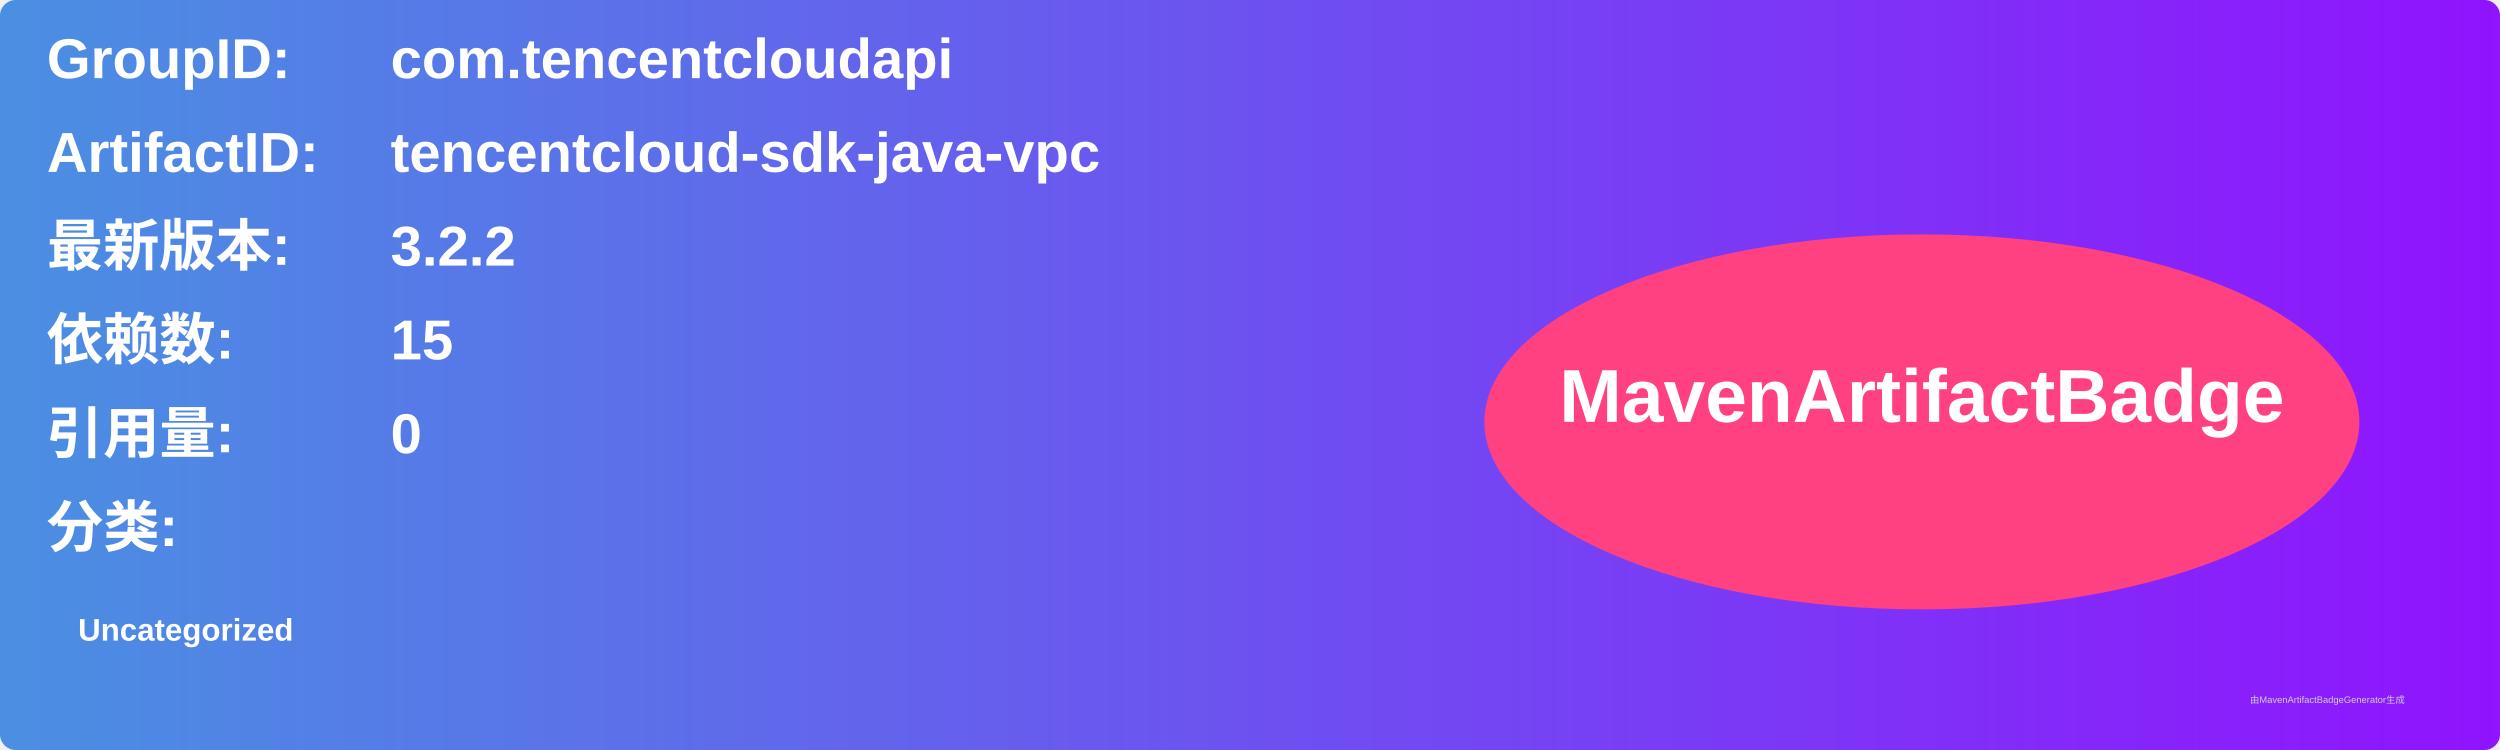
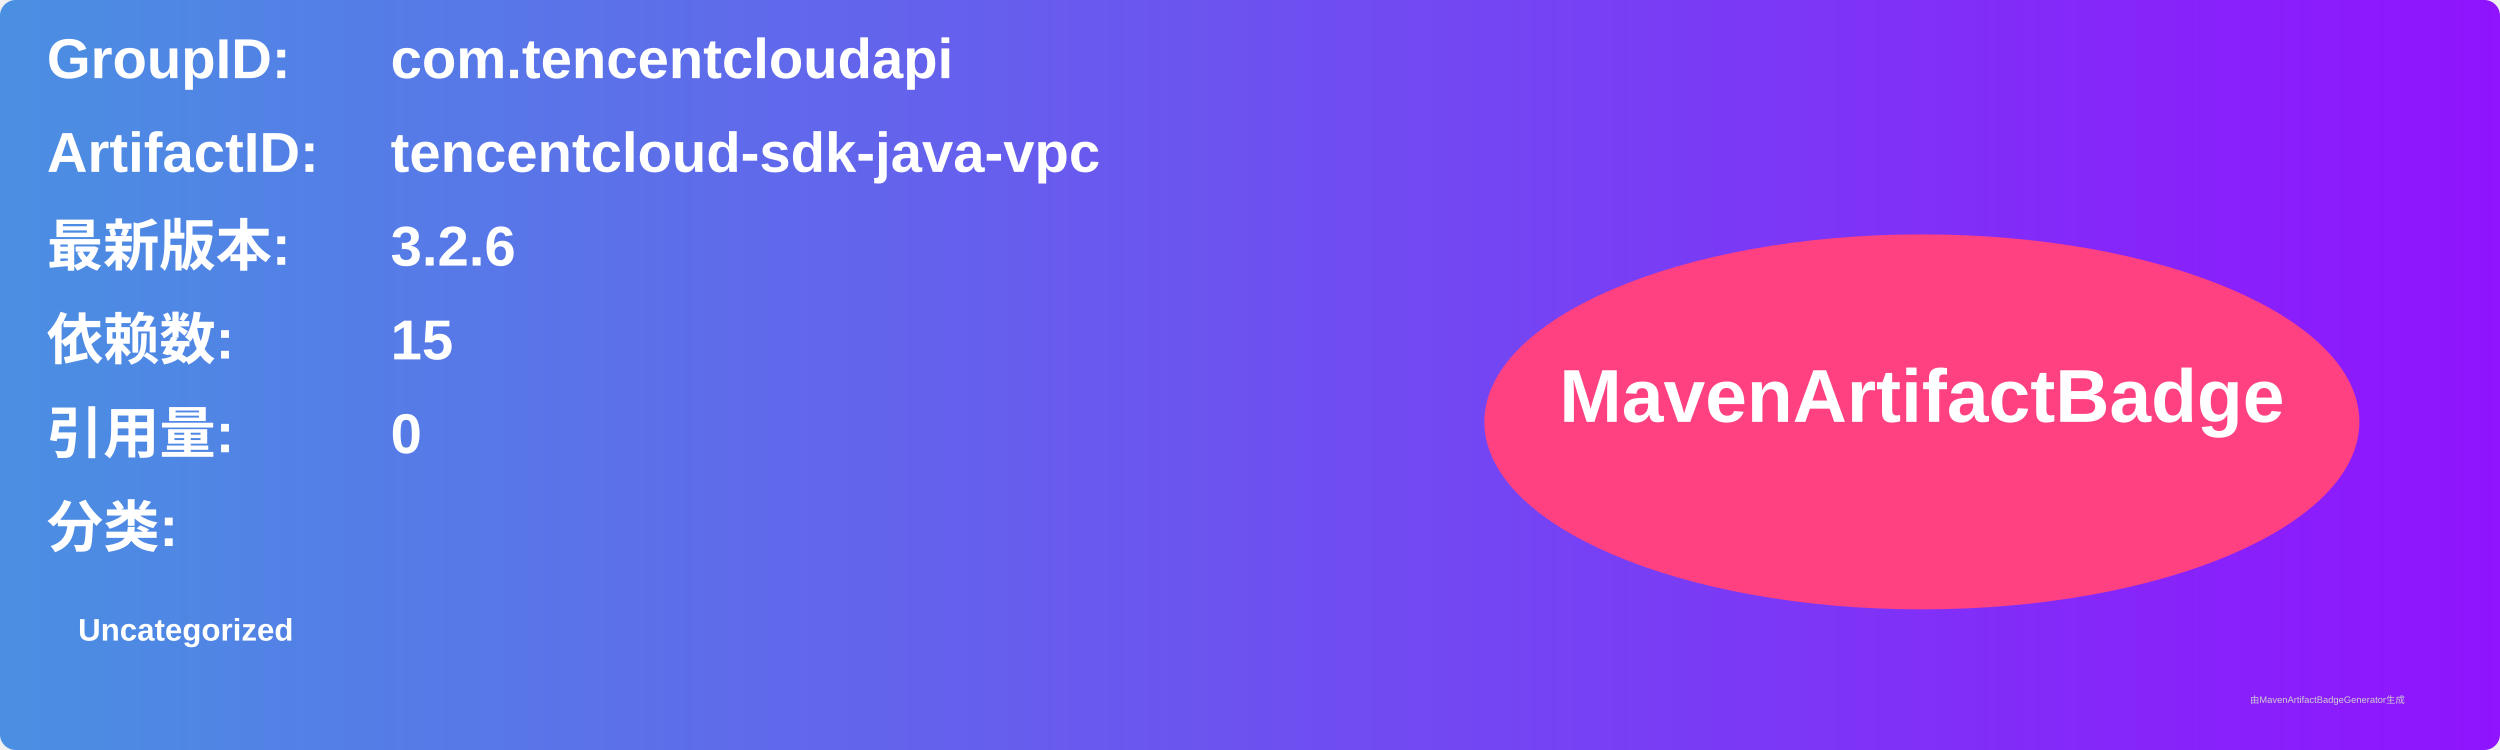
<svg xmlns="http://www.w3.org/2000/svg" width="800" height="240" viewBox="0 0 800 240">
  <linearGradient id="grad" x1="0%" y1="0%" x2="100%" y2="0%">
    <stop offset="0%" stop-color="#4a90e2" />
    <stop offset="100%" stop-color="#9013fe" />
  </linearGradient>
  <rect width="100%" height="100%" rx="5" ry="5" fill="url(#grad)" />
  <g transform="translate(15, 15)">
    <text x="0" y="10" font-family="Arial" font-size="18" fill="white" font-weight="bold" width="260">GroupID:</text>
    <text x="110" y="10" font-family="Arial" font-size="18" fill="white" font-weight="bold" width="460">com.tencentcloudapi</text>
    <text x="0" y="40" font-family="Arial" font-size="18" fill="white" font-weight="bold" width="260">ArtifactID:</text>
    <text x="110" y="40" font-family="Arial" font-size="18" fill="white" font-weight="bold" width="460">tencentcloud-sdk-java-vpc</text>
    <text x="0" y="70" font-family="Arial" font-size="18" fill="white" font-weight="bold">最新版本:</text>
    <text x="110" y="70" font-family="Arial" font-size="18" fill="white" font-weight="bold">
-       <tspan font-weight="bold">3.2.2</tspan>
+       <tspan font-weight="bold">3.2.6</tspan>
    </text>
    <text x="0" y="100" font-family="Arial" font-size="18" fill="white" font-weight="bold">依赖数: </text>
    <text x="110" y="100" font-family="Arial" font-size="18" fill="white">
      <tspan font-weight="bold">15</tspan>
    </text>
    <text x="0" y="130" font-family="Arial" font-size="18" fill="white" font-weight="bold">引用量: </text>
    <text x="110" y="130" font-family="Arial" font-size="18" fill="white">
      <tspan font-weight="bold">0</tspan>
    </text>
    <text x="0" y="160" font-family="Arial" font-size="18" fill="white" font-weight="bold">分类:</text>
    <text x="10" y="190" font-family="Arial" font-size="10" fill="white">
      <tspan font-weight="bold">Uncategorized</tspan>
    </text>
    <ellipse cx="600" cy="120" rx="140" ry="60" fill="#ff4081" />
    <text x="600" y="120" text-anchor="middle" font-family="Arial" font-size="24" fill="white" font-weight="bold">MavenArtifactBadge</text>
  </g>
  <text x="720" y="225" font-family="Arial" font-size="3" fill="#d0d0d0">由MavenArtifactBadgeGenerator生成</text>
</svg>
